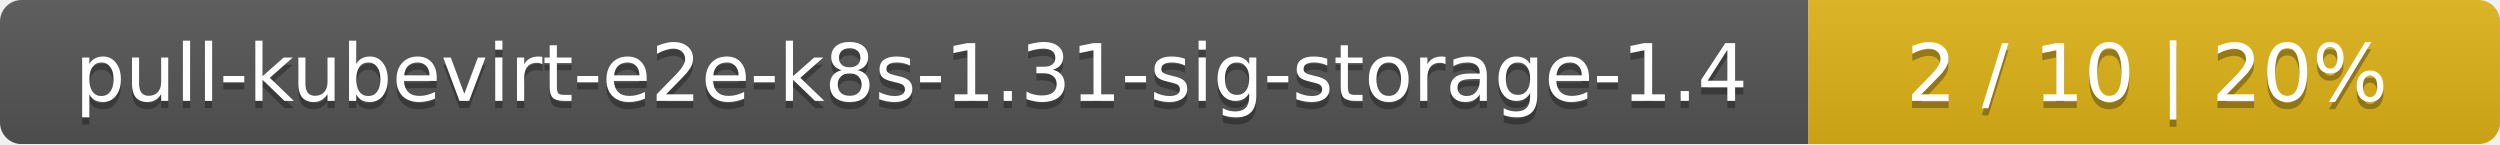
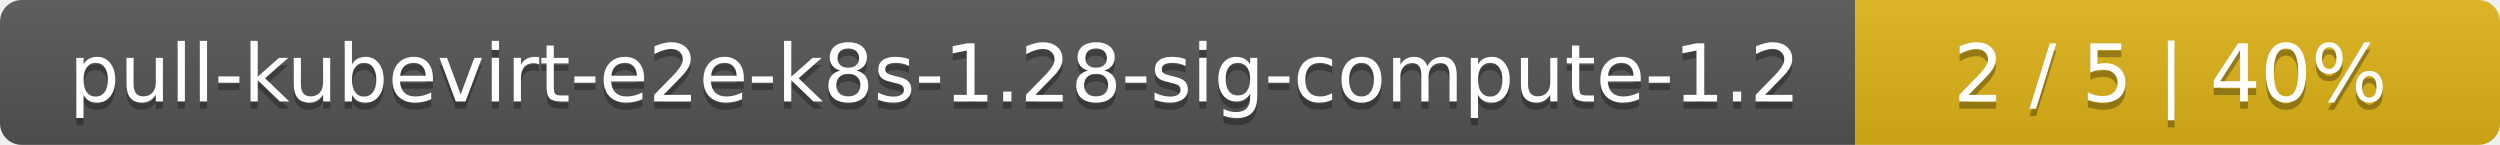
- <svg xmlns="http://www.w3.org/2000/svg" width="347" height="20">
+ <svg xmlns="http://www.w3.org/2000/svg" width="345" height="20">
  <linearGradient id="smooth" x2="0" y2="100%">
    <stop offset="0" stop-color="#bbb" stop-opacity=".1" />
    <stop offset="1" stop-opacity=".1" />
  </linearGradient>
  <mask id="round">
-     <rect width="347" height="20" rx="3" fill="#fff" />
+     <rect width="345" height="20" rx="3" fill="#fff" />
  </mask>
  <g mask="url(#round)">
-     <rect width="251" height="20" fill="#555" />
-     <rect x="251" width="96" height="20" fill="#dfb317" />
-     <rect width="347" height="20" fill="url(#smooth)" />
+     <rect width="256" height="20" fill="#555" />
+     <rect x="256" width="89" height="20" fill="#dfb317" />
+     <rect width="345" height="20" fill="url(#smooth)" />
  </g>
  <g fill="#fff" text-anchor="middle" font-family="DejaVu Sans,Verdana,Geneva,sans-serif" font-size="11">
-     <text x="126.5" y="15" fill="#010101" fill-opacity=".3">pull-kubevirt-e2e-k8s-1.31-sig-storage-1.4</text>
-     <text x="126.5" y="14">pull-kubevirt-e2e-k8s-1.31-sig-storage-1.4</text>
-     <text x="298" y="15" fill="#010101" fill-opacity=".3">2 / 10    |    20%</text>
-     <text x="298" y="14">2 / 10    |    20%</text>
+     <text x="129" y="15" fill="#010101" fill-opacity=".3">pull-kubevirt-e2e-k8s-1.28-sig-compute-1.2</text>
+     <text x="129" y="14">pull-kubevirt-e2e-k8s-1.28-sig-compute-1.2</text>
+     <text x="299.5" y="15" fill="#010101" fill-opacity=".3">2 / 5    |    40%</text>
+     <text x="299.5" y="14">2 / 5    |    40%</text>
  </g>
</svg>
